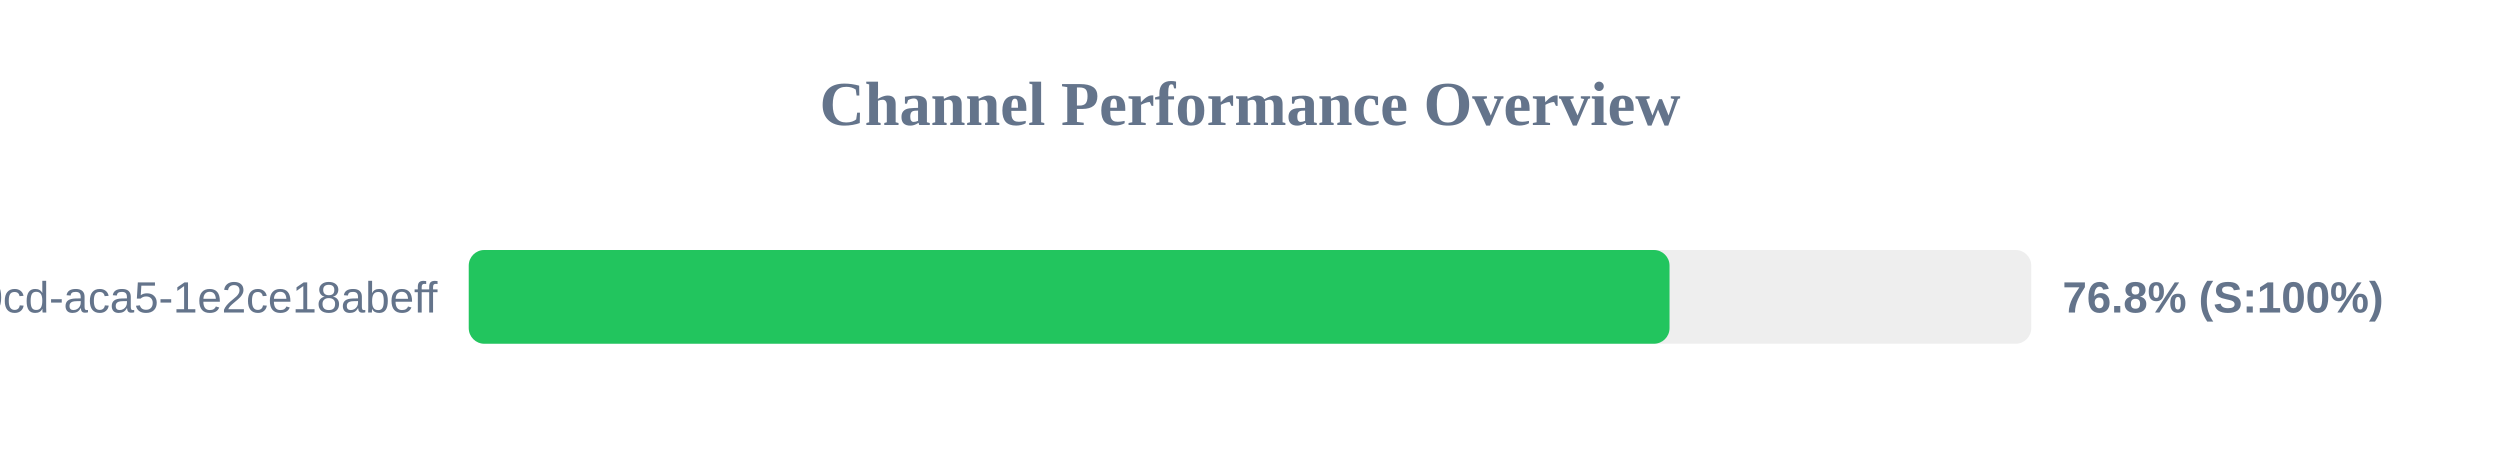
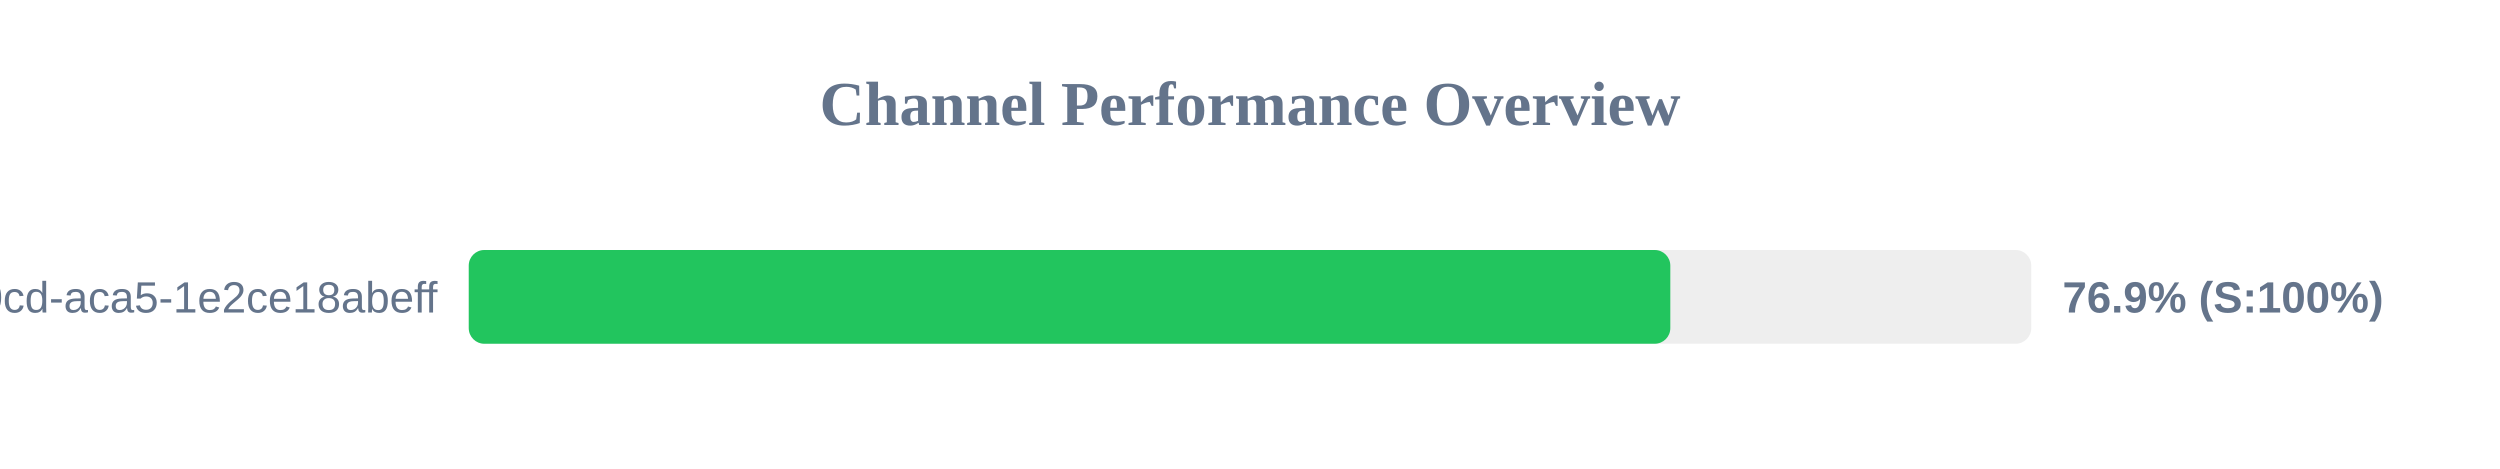
<svg xmlns="http://www.w3.org/2000/svg" width="800" height="150" version="1.1">
  <style>
        .row { font: 14px Arial; fill: #64748b; }
        .score { font: bold 14px Arial; fill: #64748b; }
    </style>
  <text x="400" y="40" text-anchor="middle" font-size="20px" font-weight="bold" fill="#64748b">Channel Performance Overview</text>
  <rect x="150" y="80" width="500" height="30" fill="#eee" rx="5" />
-   <rect x="150" y="80" width="384.25" height="30" fill="#22c55e" rx="5" />
+   <rect x="150" y="80" width="384.5" height="30" fill="#22c55e" rx="5" />
  <text x="140" y="100" text-anchor="end" class="row">?uuid=ebbeef45-0fd8-40cd-aca5-1e2ce18abeff</text>
-   <text x="660" y="100" text-anchor="start" class="score">76.8% (S:100%)</text>
+   <text x="660" y="100" text-anchor="start" class="score">76.9% (S:100%)</text>
</svg>
